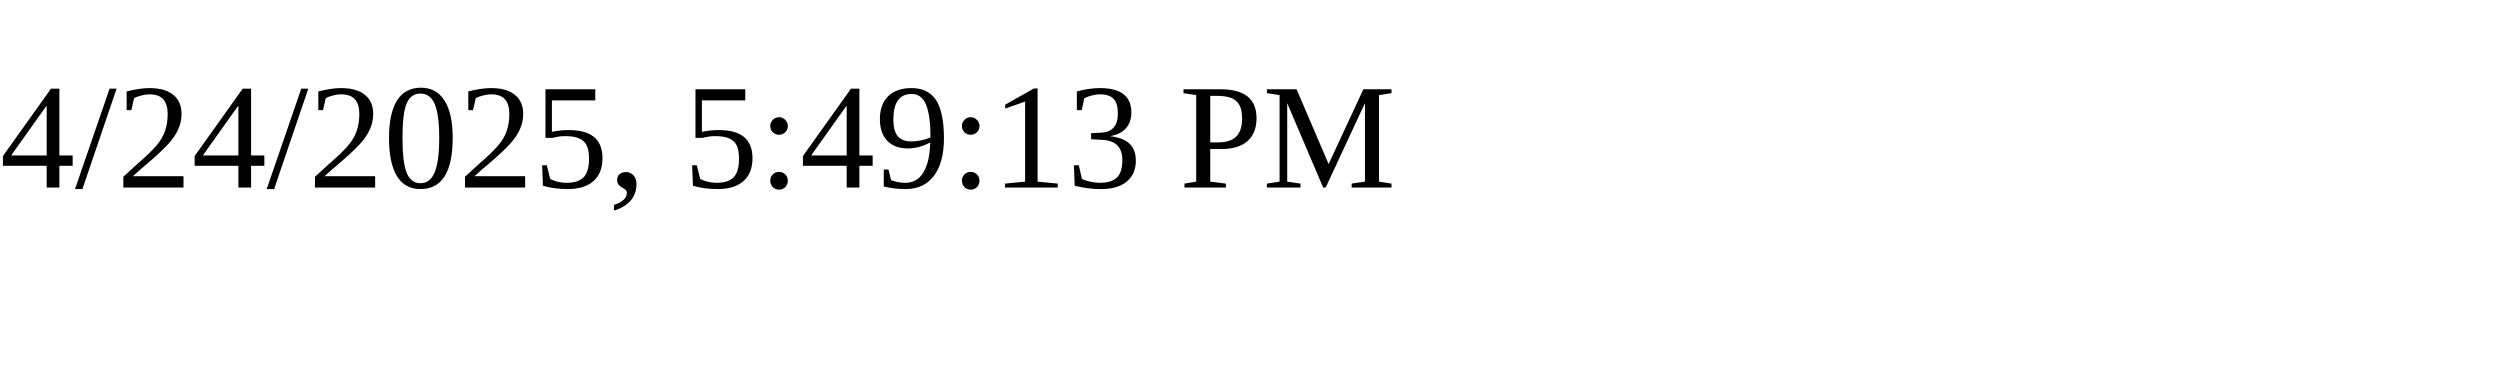
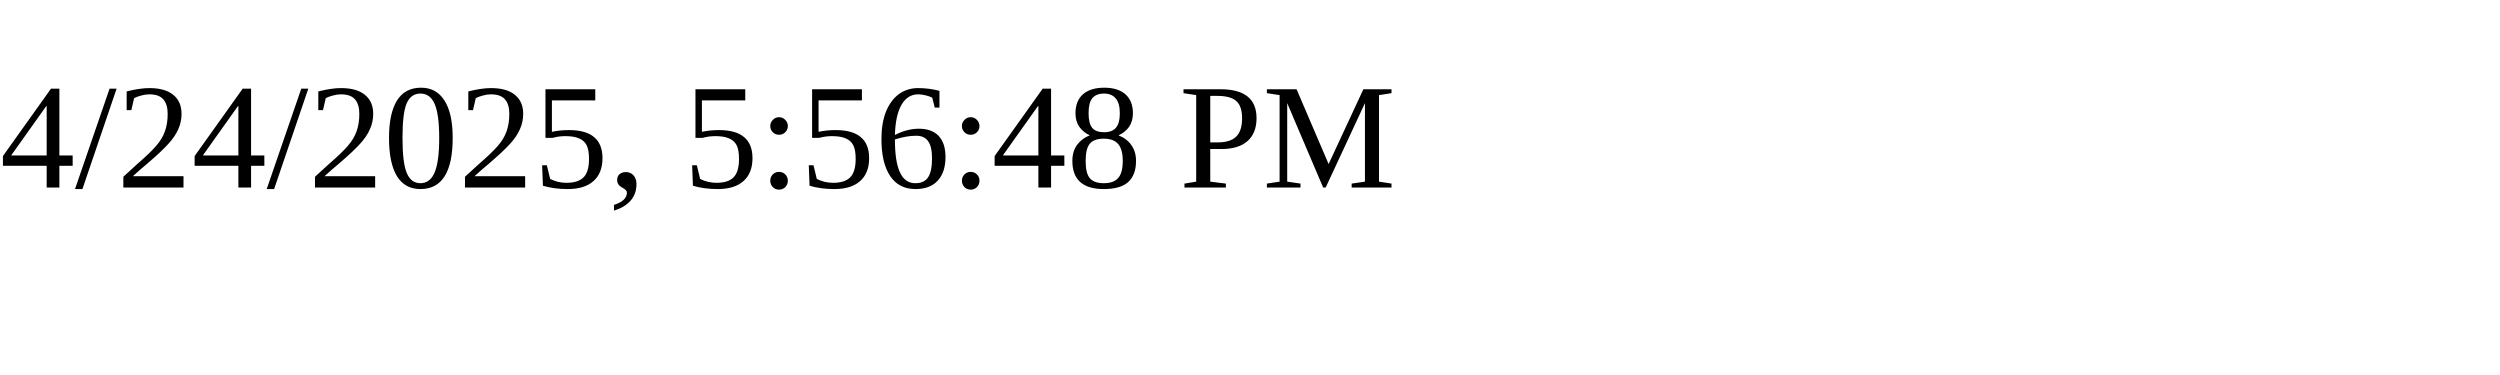
<svg xmlns="http://www.w3.org/2000/svg" height="30" width="200">
-   <text x="0" y="15">4/24/2025, 5:49:13 PM</text>
+   <text x="0" y="15">4/24/2025, 5:56:48 PM</text>
</svg>
